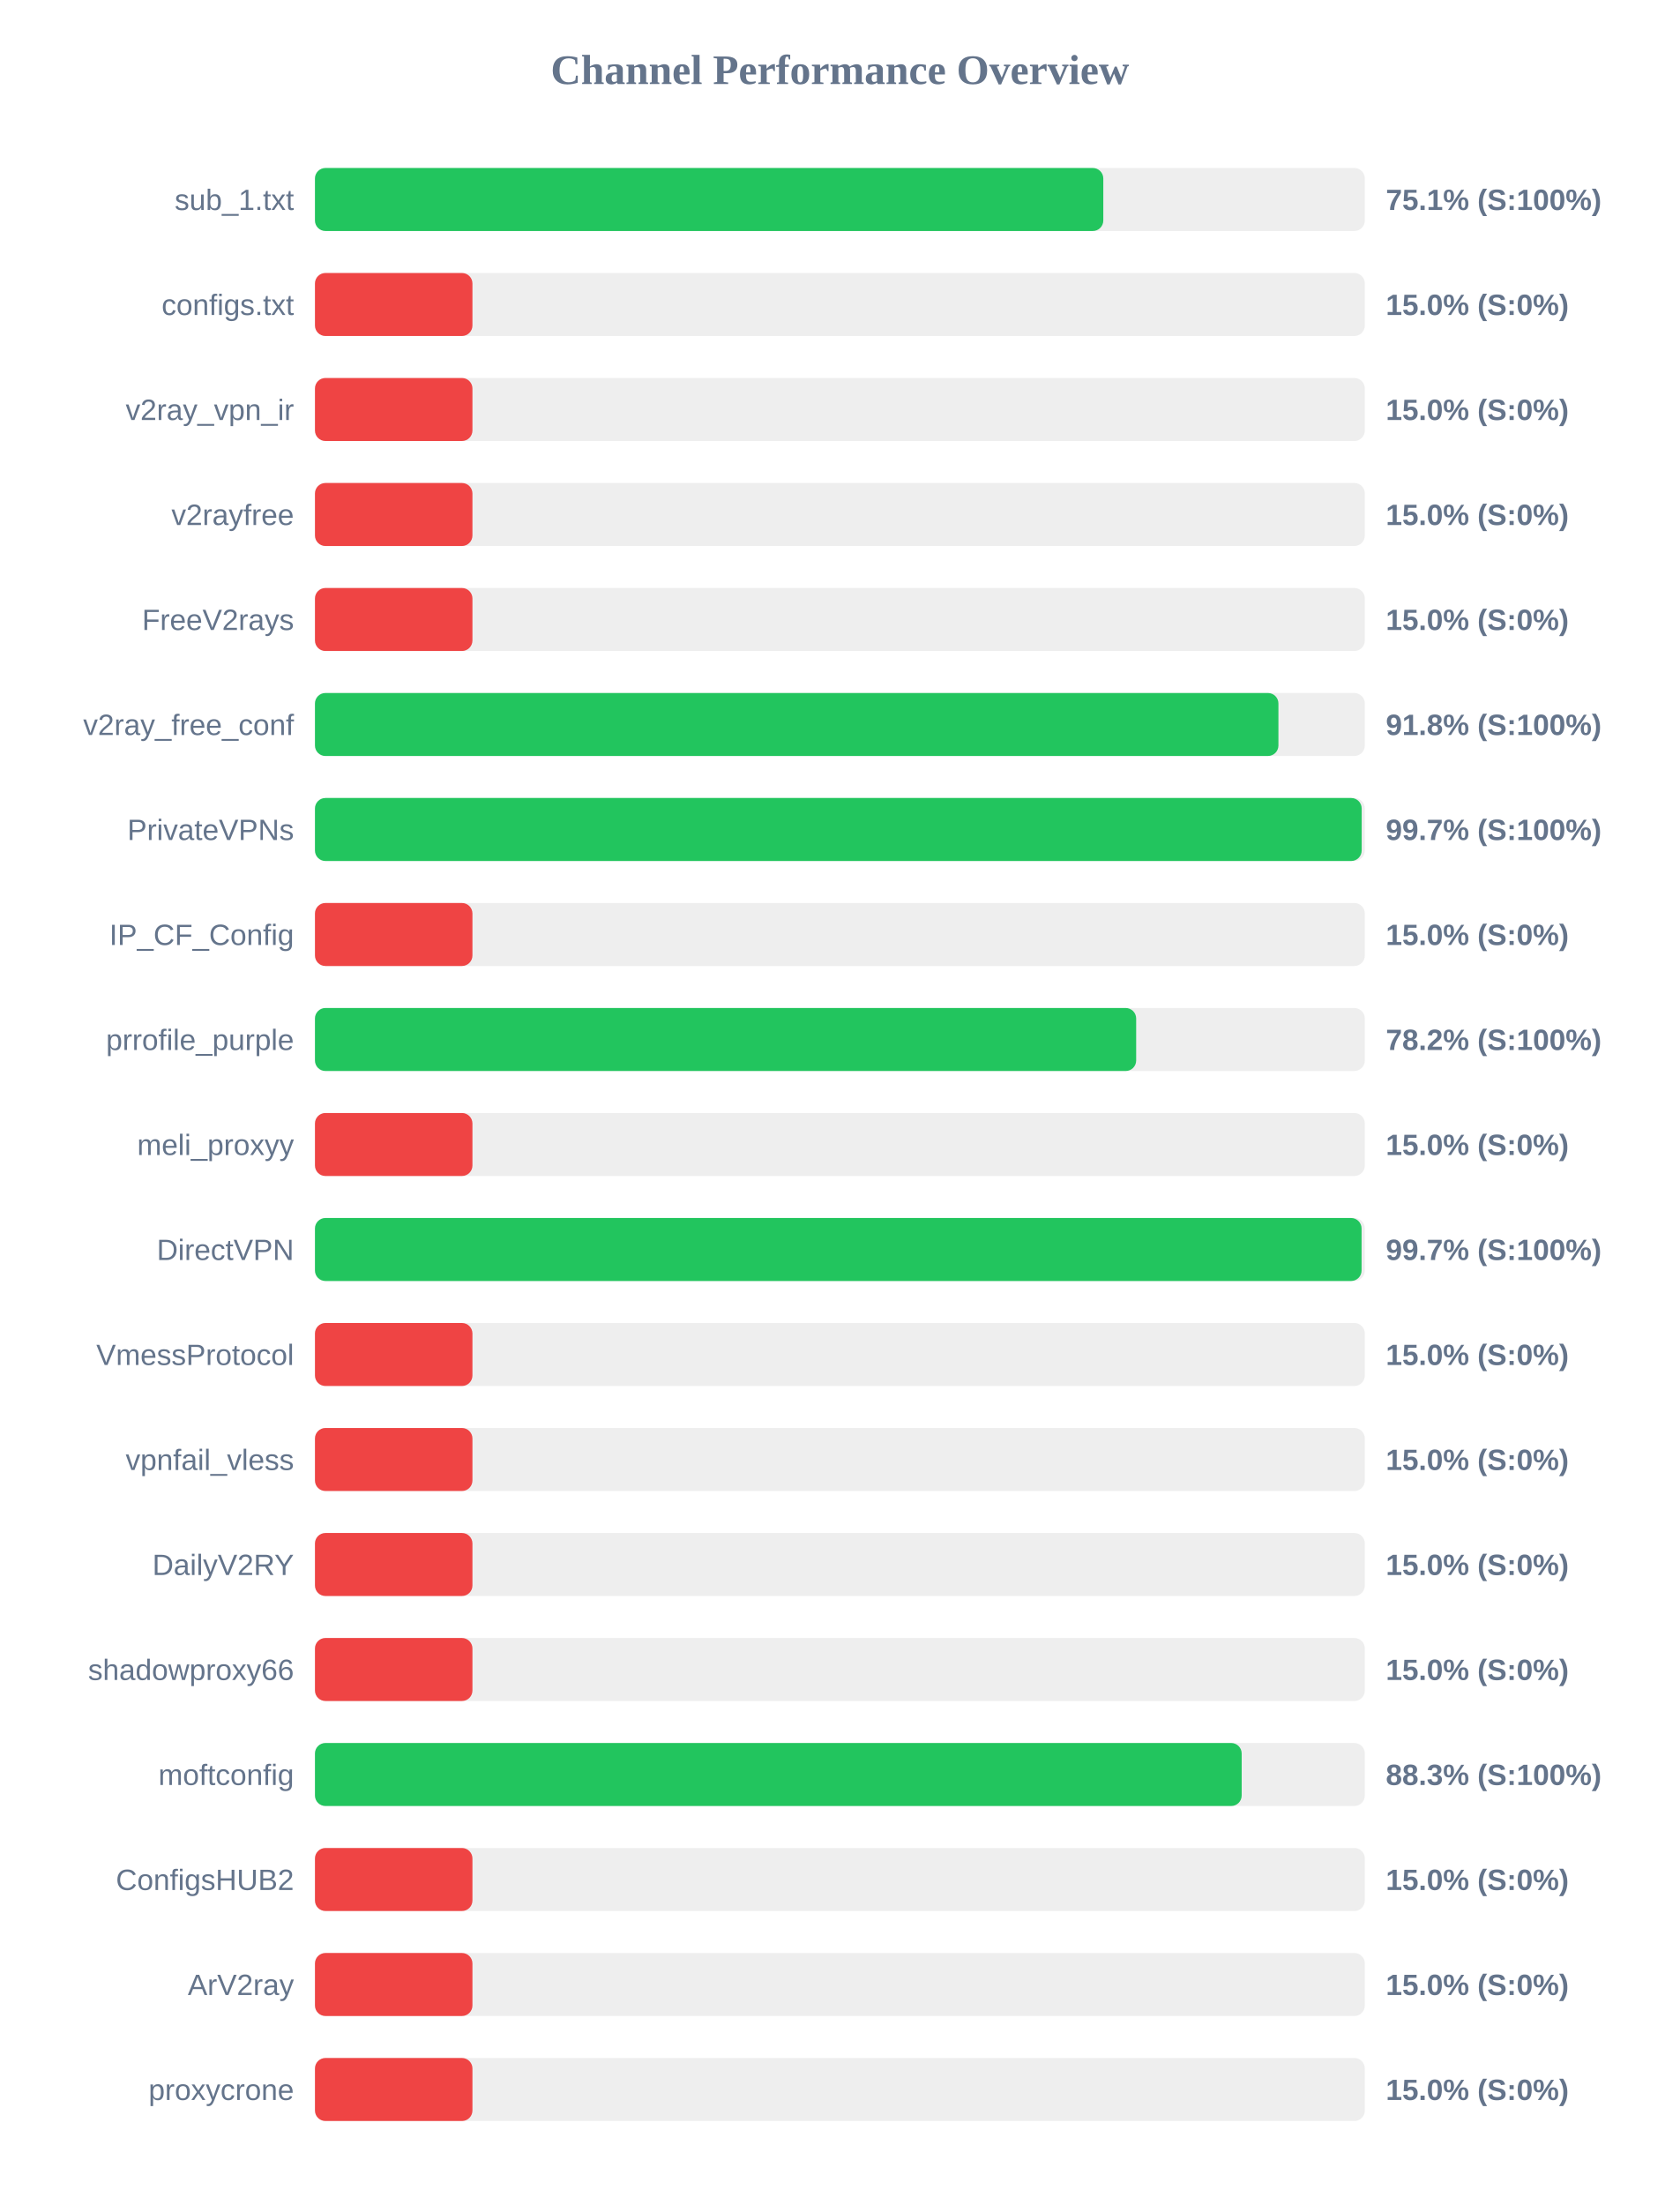
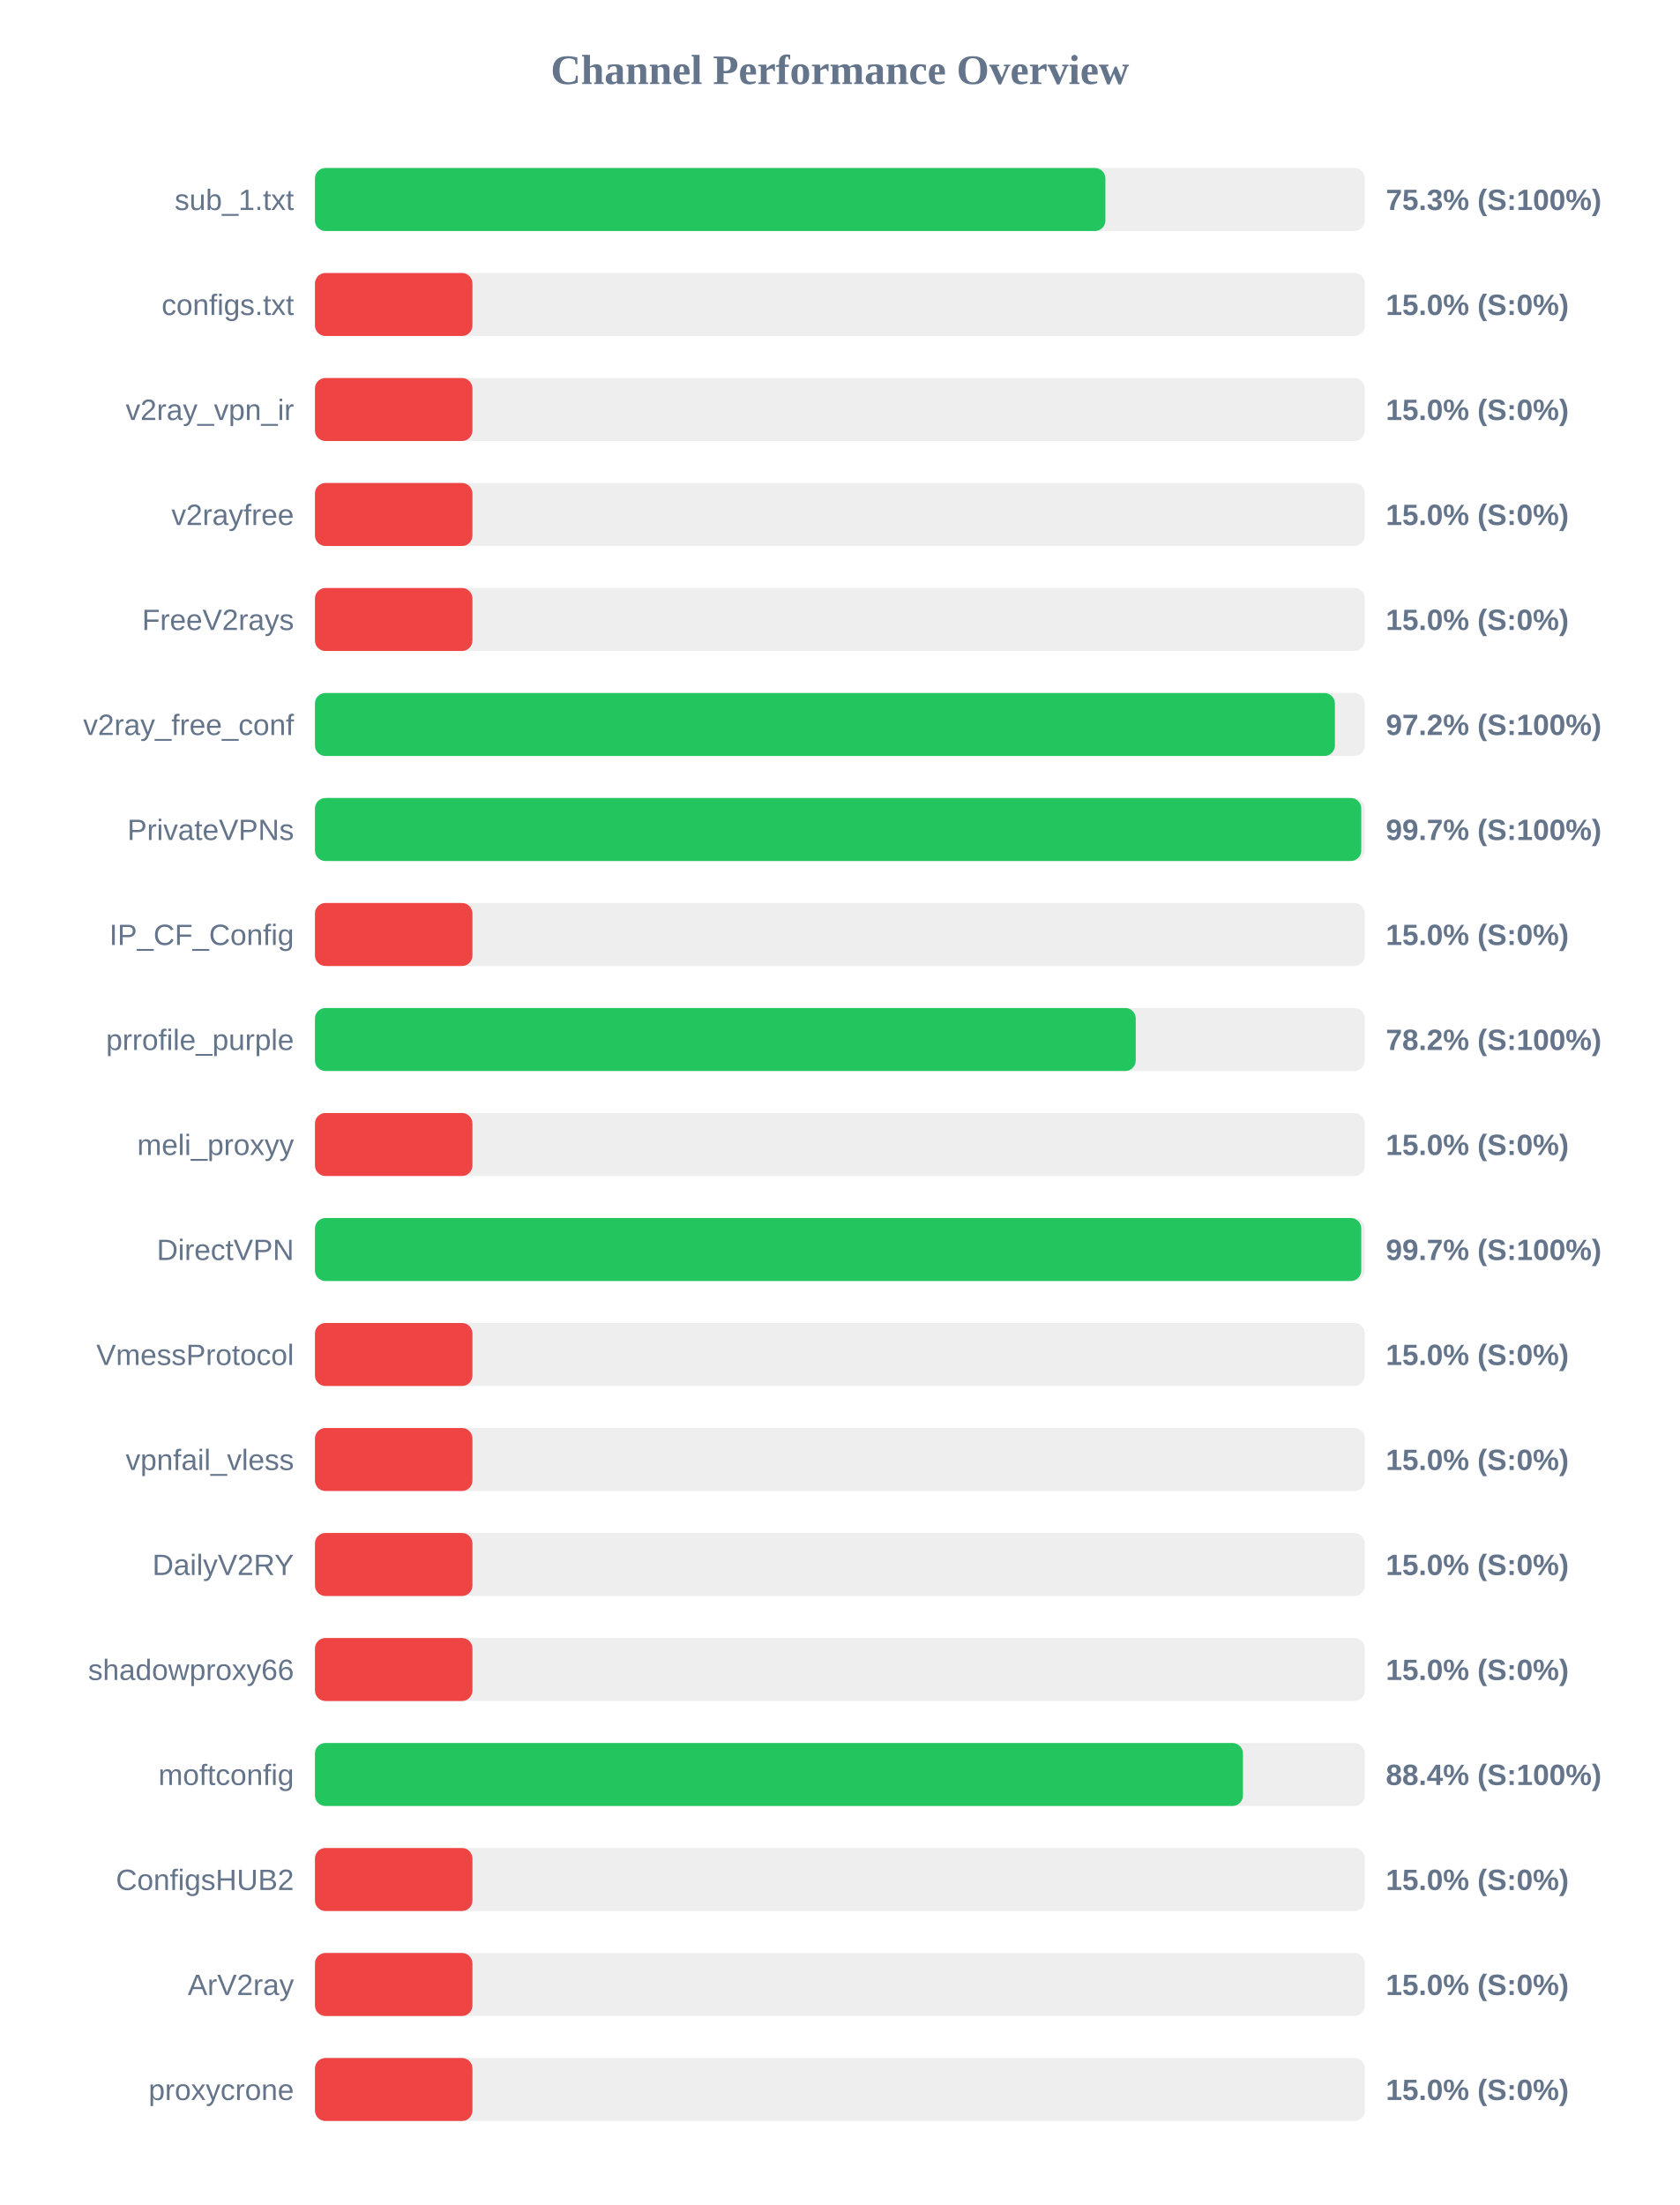
<svg xmlns="http://www.w3.org/2000/svg" width="800" height="1050" version="1.1">
  <style>
        .row { font: 14px Arial; fill: #64748b; }
        .score { font: bold 14px Arial; fill: #64748b; }
    </style>
  <text x="400" y="40" text-anchor="middle" font-size="20px" font-weight="bold" fill="#64748b">Channel Performance Overview</text>
  <rect x="150" y="80" width="500" height="30" fill="#eee" rx="5" />
-   <rect x="150" y="80" width="375.45" height="30" fill="#22c55e" rx="5" />
+   <rect x="150" y="80" width="376.45" height="30" fill="#22c55e" rx="5" />
  <text x="140" y="100" text-anchor="end" class="row">sub_1.txt</text>
-   <text x="660" y="100" text-anchor="start" class="score">75.1% (S:100%)</text>
+   <text x="660" y="100" text-anchor="start" class="score">75.3% (S:100%)</text>
  <rect x="150" y="130" width="500" height="30" fill="#eee" rx="5" />
  <rect x="150" y="130" width="75.0" height="30" fill="#ef4444" rx="5" />
  <text x="140" y="150" text-anchor="end" class="row">configs.txt</text>
  <text x="660" y="150" text-anchor="start" class="score">15.0% (S:0%)</text>
  <rect x="150" y="180" width="500" height="30" fill="#eee" rx="5" />
  <rect x="150" y="180" width="75.0" height="30" fill="#ef4444" rx="5" />
  <text x="140" y="200" text-anchor="end" class="row">v2ray_vpn_ir</text>
  <text x="660" y="200" text-anchor="start" class="score">15.0% (S:0%)</text>
  <rect x="150" y="230" width="500" height="30" fill="#eee" rx="5" />
  <rect x="150" y="230" width="75.0" height="30" fill="#ef4444" rx="5" />
  <text x="140" y="250" text-anchor="end" class="row">v2rayfree</text>
  <text x="660" y="250" text-anchor="start" class="score">15.0% (S:0%)</text>
  <rect x="150" y="280" width="500" height="30" fill="#eee" rx="5" />
  <rect x="150" y="280" width="75.0" height="30" fill="#ef4444" rx="5" />
  <text x="140" y="300" text-anchor="end" class="row">FreeV2rays</text>
  <text x="660" y="300" text-anchor="start" class="score">15.0% (S:0%)</text>
  <rect x="150" y="330" width="500" height="30" fill="#eee" rx="5" />
-   <rect x="150" y="330" width="458.85" height="30" fill="#22c55e" rx="5" />
+   <rect x="150" y="330" width="485.75" height="30" fill="#22c55e" rx="5" />
  <text x="140" y="350" text-anchor="end" class="row">v2ray_free_conf</text>
-   <text x="660" y="350" text-anchor="start" class="score">91.8% (S:100%)</text>
+   <text x="660" y="350" text-anchor="start" class="score">97.2% (S:100%)</text>
  <rect x="150" y="380" width="500" height="30" fill="#eee" rx="5" />
-   <rect x="150" y="380" width="498.5" height="30" fill="#22c55e" rx="5" />
+   <rect x="150" y="380" width="498.3" height="30" fill="#22c55e" rx="5" />
  <text x="140" y="400" text-anchor="end" class="row">PrivateVPNs</text>
  <text x="660" y="400" text-anchor="start" class="score">99.7% (S:100%)</text>
  <rect x="150" y="430" width="500" height="30" fill="#eee" rx="5" />
  <rect x="150" y="430" width="75.0" height="30" fill="#ef4444" rx="5" />
  <text x="140" y="450" text-anchor="end" class="row">IP_CF_Config</text>
  <text x="660" y="450" text-anchor="start" class="score">15.0% (S:0%)</text>
  <rect x="150" y="480" width="500" height="30" fill="#eee" rx="5" />
-   <rect x="150" y="480" width="391.1" height="30" fill="#22c55e" rx="5" />
+   <rect x="150" y="480" width="390.9" height="30" fill="#22c55e" rx="5" />
  <text x="140" y="500" text-anchor="end" class="row">prrofile_purple</text>
  <text x="660" y="500" text-anchor="start" class="score">78.2% (S:100%)</text>
  <rect x="150" y="530" width="500" height="30" fill="#eee" rx="5" />
  <rect x="150" y="530" width="75.0" height="30" fill="#ef4444" rx="5" />
  <text x="140" y="550" text-anchor="end" class="row">meli_proxyy</text>
  <text x="660" y="550" text-anchor="start" class="score">15.0% (S:0%)</text>
  <rect x="150" y="580" width="500" height="30" fill="#eee" rx="5" />
-   <rect x="150" y="580" width="498.45" height="30" fill="#22c55e" rx="5" />
+   <rect x="150" y="580" width="498.3" height="30" fill="#22c55e" rx="5" />
  <text x="140" y="600" text-anchor="end" class="row">DirectVPN</text>
  <text x="660" y="600" text-anchor="start" class="score">99.7% (S:100%)</text>
  <rect x="150" y="630" width="500" height="30" fill="#eee" rx="5" />
  <rect x="150" y="630" width="75.0" height="30" fill="#ef4444" rx="5" />
  <text x="140" y="650" text-anchor="end" class="row">VmessProtocol</text>
  <text x="660" y="650" text-anchor="start" class="score">15.0% (S:0%)</text>
  <rect x="150" y="680" width="500" height="30" fill="#eee" rx="5" />
  <rect x="150" y="680" width="75.0" height="30" fill="#ef4444" rx="5" />
  <text x="140" y="700" text-anchor="end" class="row">vpnfail_vless</text>
  <text x="660" y="700" text-anchor="start" class="score">15.0% (S:0%)</text>
  <rect x="150" y="730" width="500" height="30" fill="#eee" rx="5" />
  <rect x="150" y="730" width="75.0" height="30" fill="#ef4444" rx="5" />
  <text x="140" y="750" text-anchor="end" class="row">DailyV2RY</text>
  <text x="660" y="750" text-anchor="start" class="score">15.0% (S:0%)</text>
  <rect x="150" y="780" width="500" height="30" fill="#eee" rx="5" />
  <rect x="150" y="780" width="75.0" height="30" fill="#ef4444" rx="5" />
  <text x="140" y="800" text-anchor="end" class="row">shadowproxy66</text>
  <text x="660" y="800" text-anchor="start" class="score">15.0% (S:0%)</text>
  <rect x="150" y="830" width="500" height="30" fill="#eee" rx="5" />
-   <rect x="150" y="830" width="441.35" height="30" fill="#22c55e" rx="5" />
+   <rect x="150" y="830" width="441.95" height="30" fill="#22c55e" rx="5" />
  <text x="140" y="850" text-anchor="end" class="row">moftconfig</text>
-   <text x="660" y="850" text-anchor="start" class="score">88.3% (S:100%)</text>
+   <text x="660" y="850" text-anchor="start" class="score">88.4% (S:100%)</text>
  <rect x="150" y="880" width="500" height="30" fill="#eee" rx="5" />
  <rect x="150" y="880" width="75.0" height="30" fill="#ef4444" rx="5" />
  <text x="140" y="900" text-anchor="end" class="row">ConfigsHUB2</text>
  <text x="660" y="900" text-anchor="start" class="score">15.0% (S:0%)</text>
  <rect x="150" y="930" width="500" height="30" fill="#eee" rx="5" />
  <rect x="150" y="930" width="75.0" height="30" fill="#ef4444" rx="5" />
  <text x="140" y="950" text-anchor="end" class="row">ArV2ray</text>
  <text x="660" y="950" text-anchor="start" class="score">15.0% (S:0%)</text>
  <rect x="150" y="980" width="500" height="30" fill="#eee" rx="5" />
  <rect x="150" y="980" width="75.0" height="30" fill="#ef4444" rx="5" />
  <text x="140" y="1000" text-anchor="end" class="row">proxycrone</text>
  <text x="660" y="1000" text-anchor="start" class="score">15.0% (S:0%)</text>
</svg>
